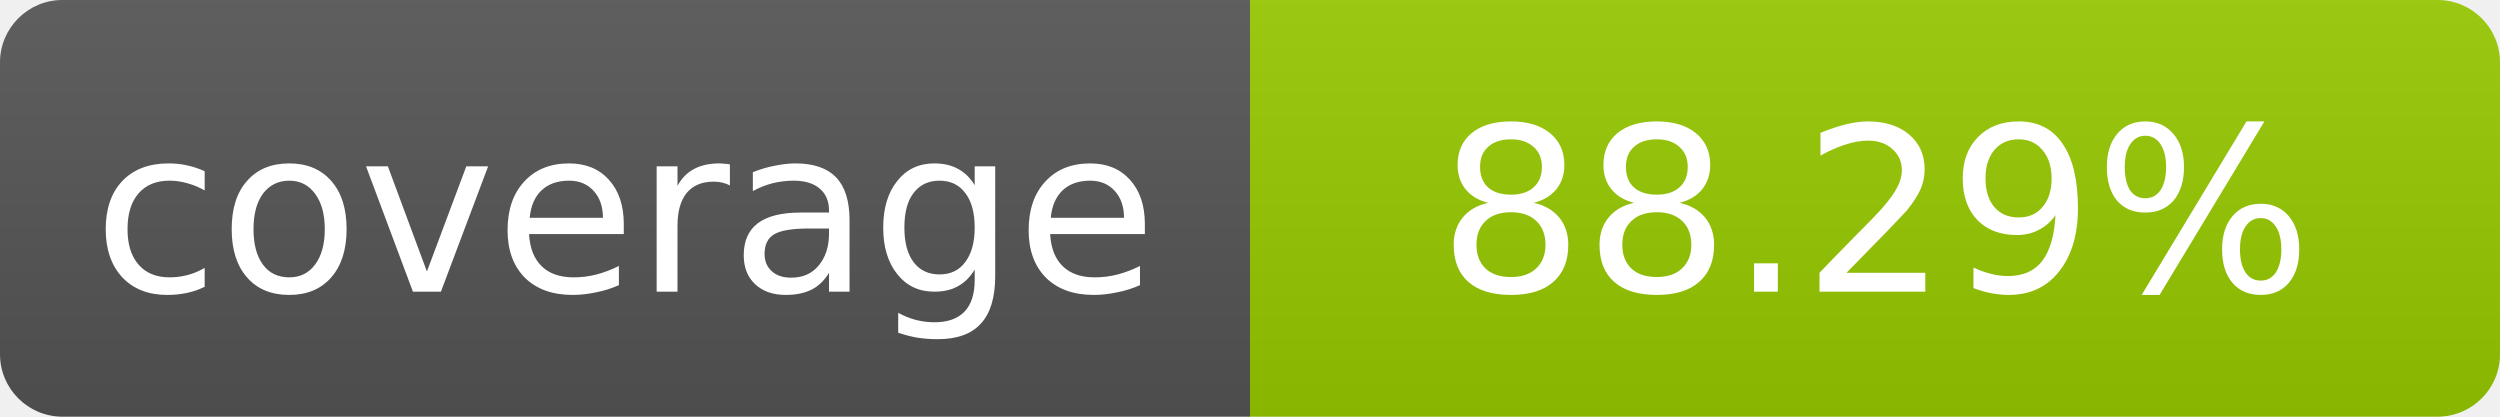
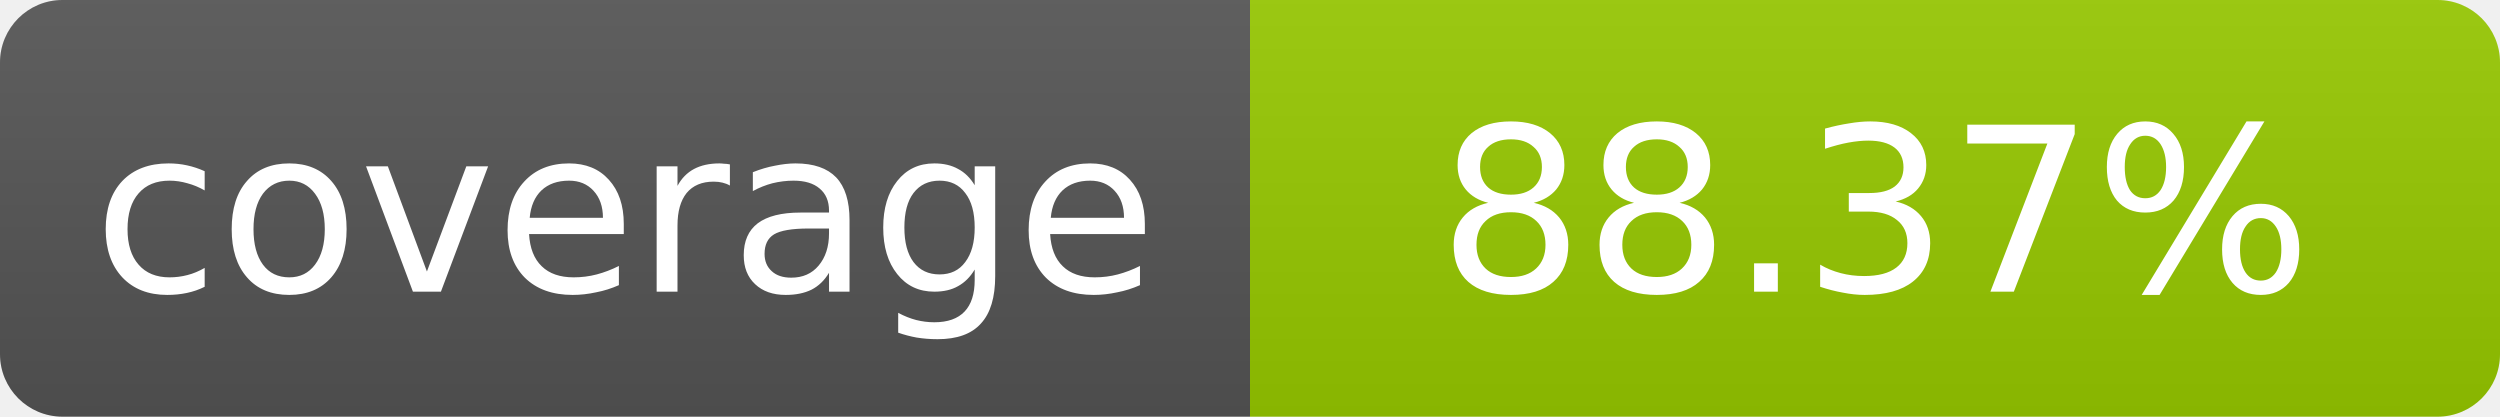
- <svg xmlns="http://www.w3.org/2000/svg" width="120" height="20" role="img" aria-label="coverage: 88.29%">
+ <svg xmlns="http://www.w3.org/2000/svg" width="120" height="20" role="img" aria-label="coverage: 88.37%">
  <linearGradient id="s" x2="0" y2="100%">
    <stop offset="0" stop-color="#bbb" stop-opacity=".1" />
    <stop offset="1" stop-opacity=".1" />
  </linearGradient>
  <clipPath id="r">
    <rect width="120" height="20" rx="3" fill="#fff" />
  </clipPath>
  <g clip-path="url(#r)">
    <rect width="60" height="20" fill="#555" />
    <rect x="60" width="60" height="20" fill="#97ca00" />
    <rect width="120" height="20" fill="url(#s)" />
  </g>
  <g fill="#fff" text-anchor="middle" font-family="Verdana,Geneva,DejaVu Sans,sans-serif" font-size="11">
    <text x="30" y="14">coverage</text>
-     <text x="90" y="14">88.29%</text>
+     <text x="90" y="14">88.37%</text>
  </g>
</svg>
